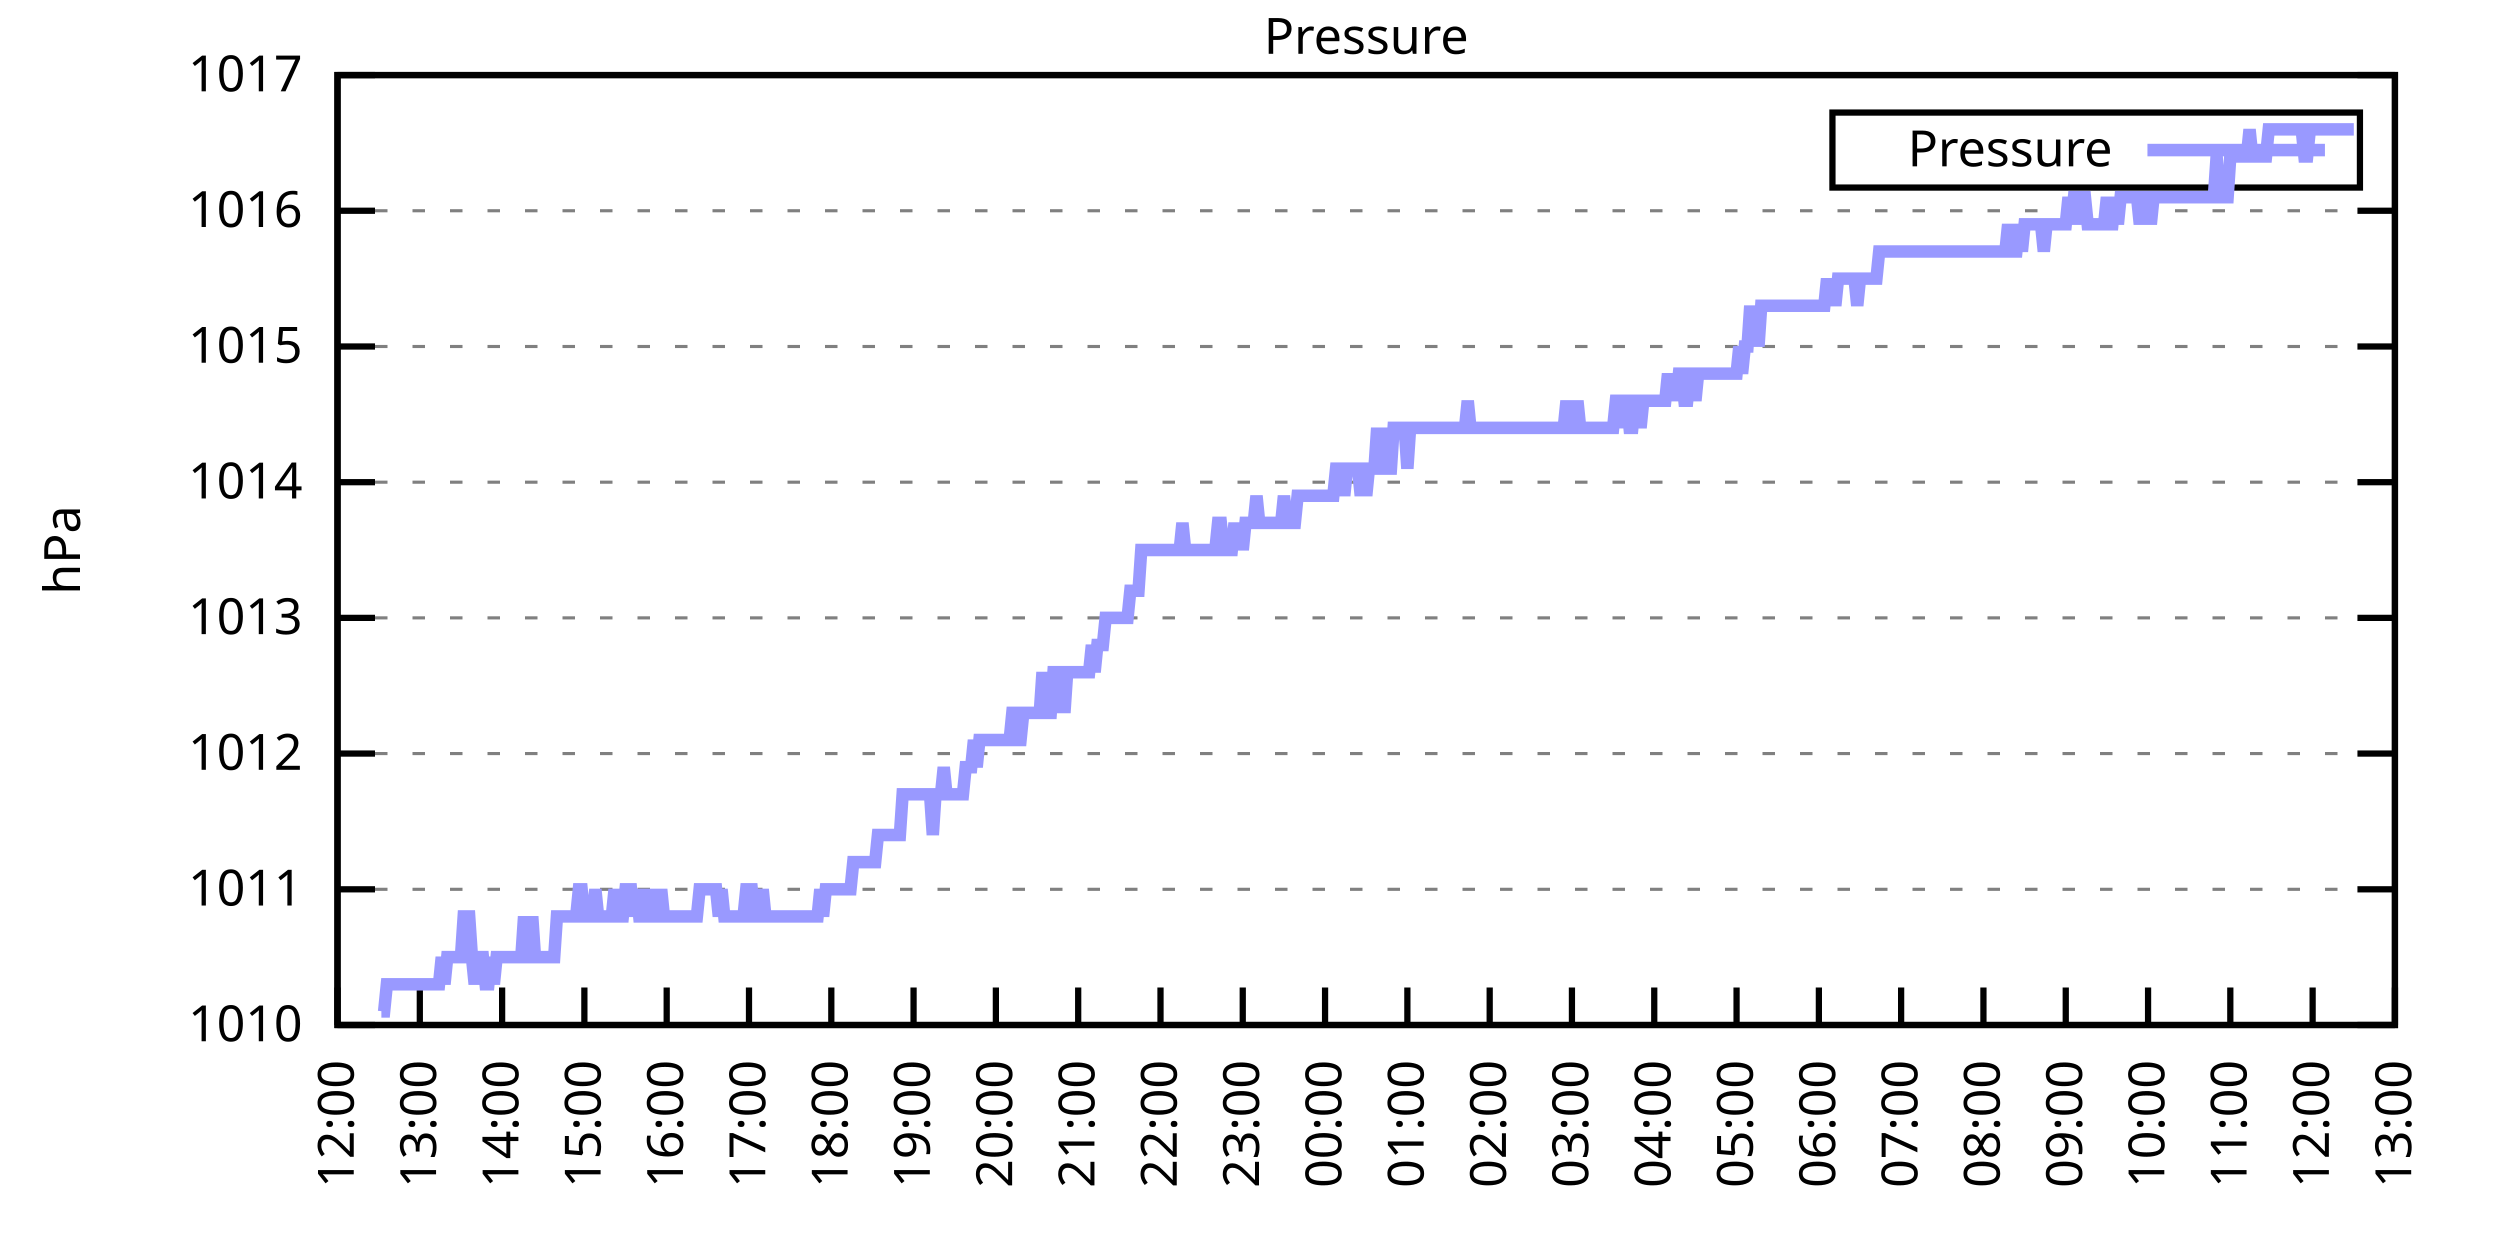
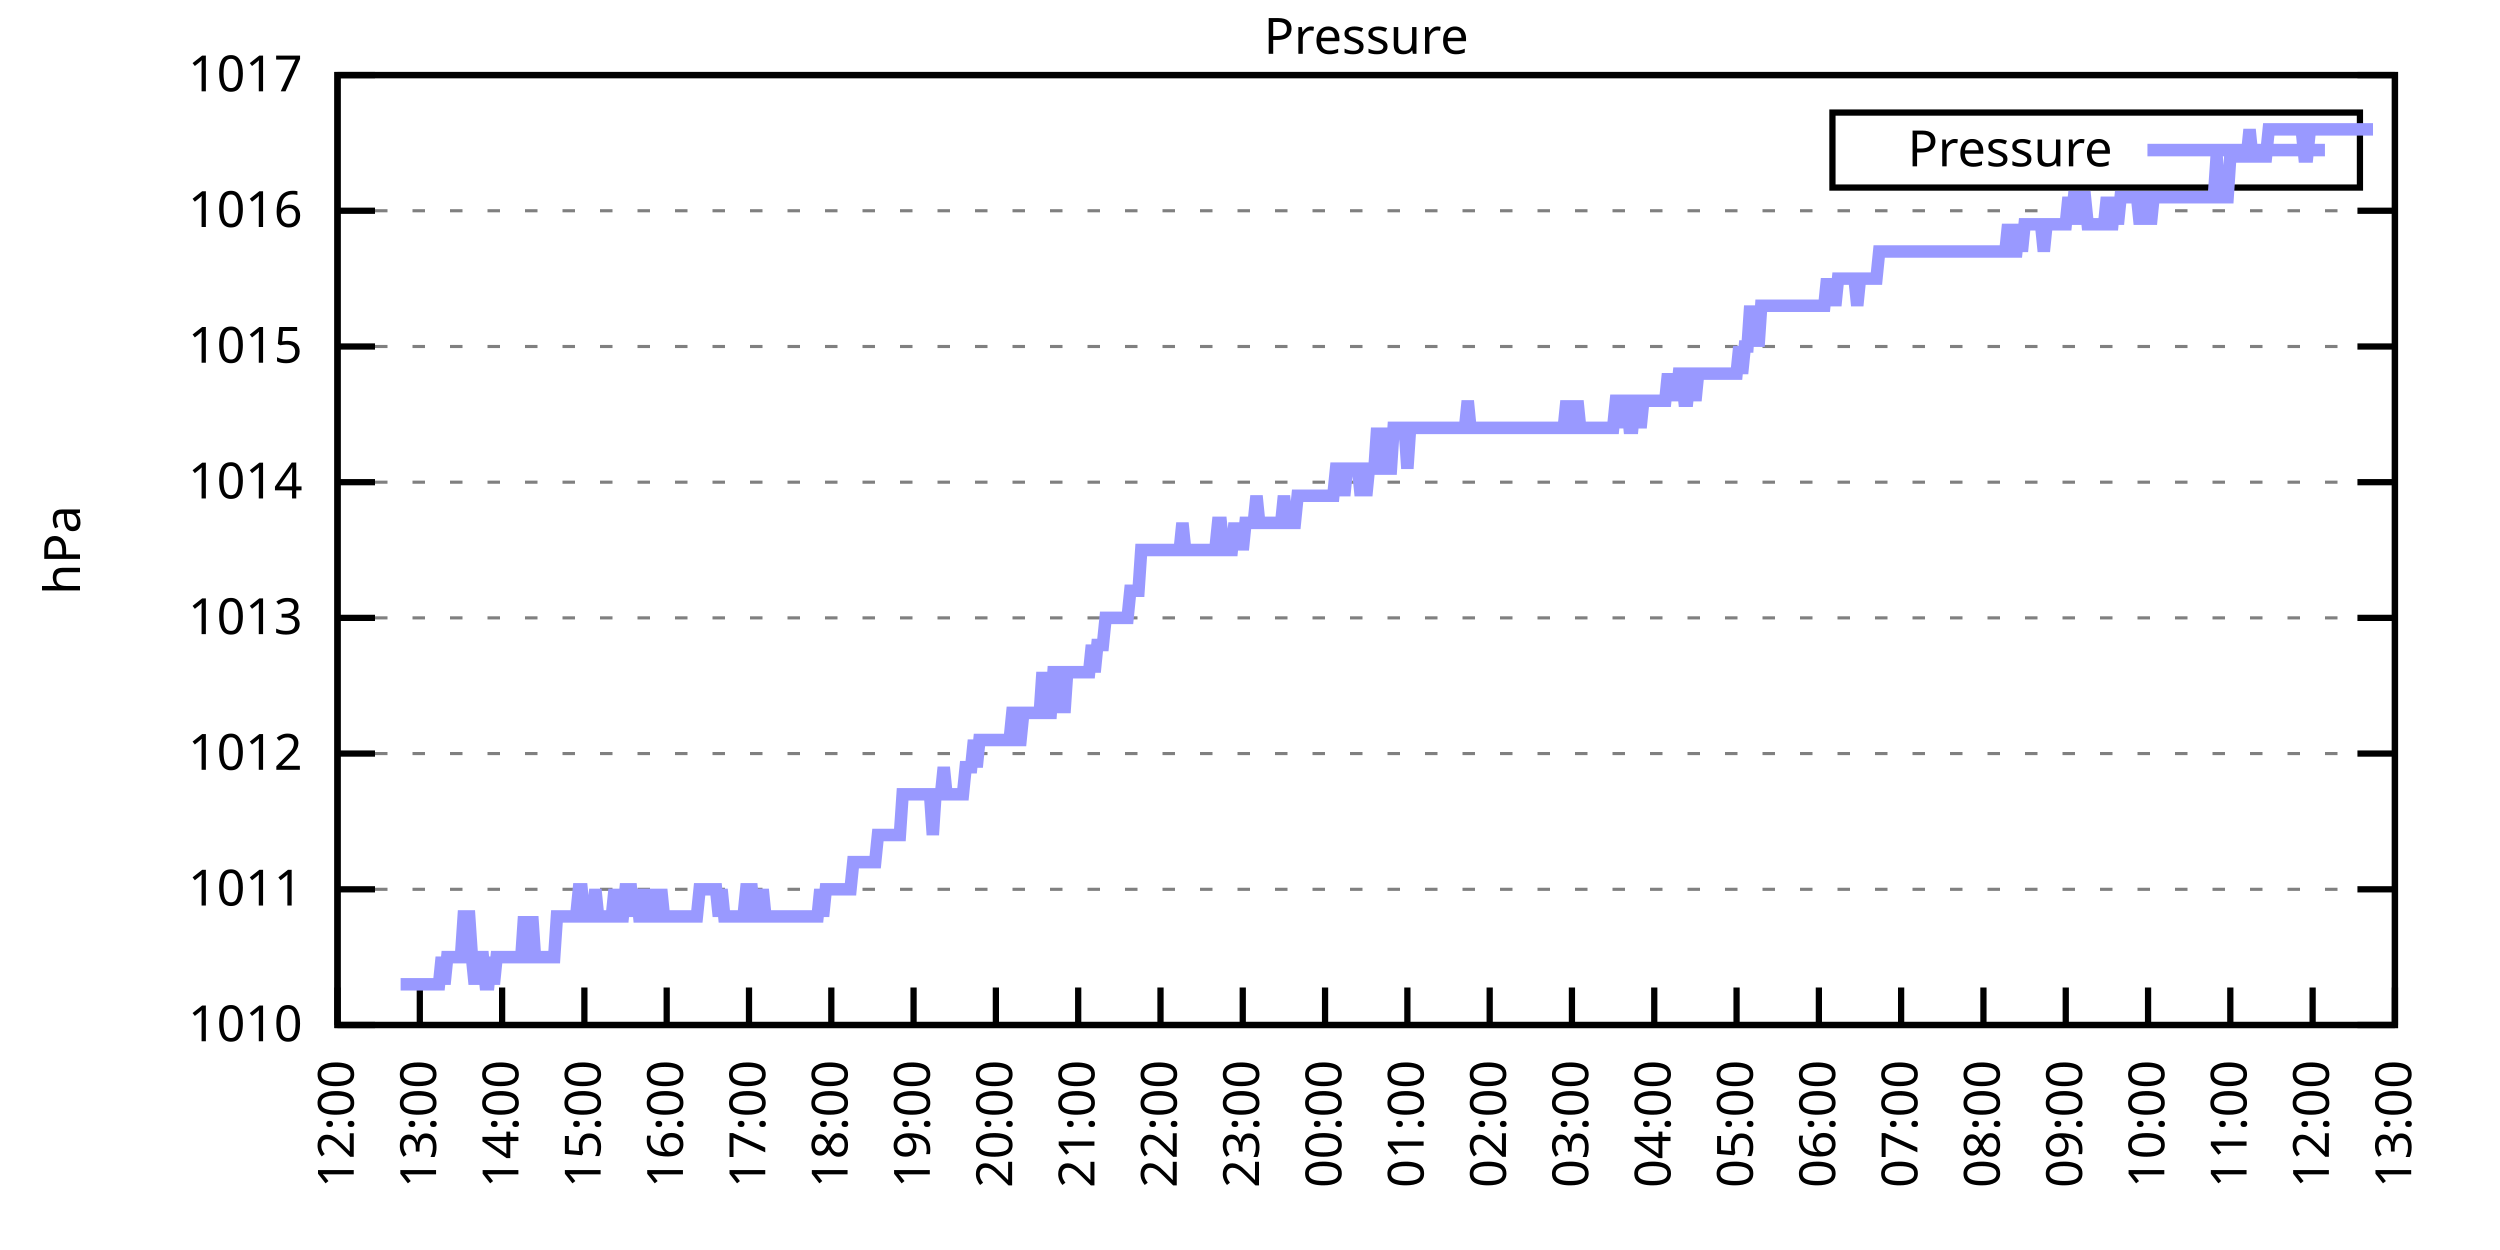
<svg xmlns="http://www.w3.org/2000/svg" xmlns:xlink="http://www.w3.org/1999/xlink" width="400" height="200" viewBox="0 0 400 200">
  <g id="gnuplot_canvas">
    <rect x="0" y="0" width="400" height="200" fill="none" />
    <defs>
      <circle id="gpDot" r="0.5" stroke-width="0.5" stroke="currentColor" />
      <path id="gpPt0" stroke-width="0.333" stroke="currentColor" d="M-1,0 h2 M0,-1 v2" />
      <path id="gpPt1" stroke-width="0.333" stroke="currentColor" d="M-1,-1 L1,1 M1,-1 L-1,1" />
      <path id="gpPt2" stroke-width="0.333" stroke="currentColor" d="M-1,0 L1,0 M0,-1 L0,1 M-1,-1 L1,1 M-1,1 L1,-1" />
      <rect id="gpPt3" stroke-width="0.333" stroke="currentColor" x="-1" y="-1" width="2" height="2" />
      <rect id="gpPt4" stroke-width="0.333" stroke="currentColor" fill="currentColor" x="-1" y="-1" width="2" height="2" />
      <circle id="gpPt5" stroke-width="0.333" stroke="currentColor" cx="0" cy="0" r="1" />
      <use xlink:href="#gpPt5" id="gpPt6" fill="currentColor" stroke="none" />
      <path id="gpPt7" stroke-width="0.333" stroke="currentColor" d="M0,-1.33 L-1.33,0.67 L1.33,0.67 z" />
      <use xlink:href="#gpPt7" id="gpPt8" fill="currentColor" stroke="none" />
      <use xlink:href="#gpPt7" id="gpPt9" stroke="currentColor" transform="rotate(180)" />
      <use xlink:href="#gpPt9" id="gpPt10" fill="currentColor" stroke="none" />
      <use xlink:href="#gpPt3" id="gpPt11" stroke="currentColor" transform="rotate(45)" />
      <use xlink:href="#gpPt11" id="gpPt12" fill="currentColor" stroke="none" />
      <path id="gpPt13" stroke-width="0.333" stroke="currentColor" d="M0,1.330 L1.265,0.411 L0.782,-1.067 L-0.782,-1.076 L-1.265,0.411 z" />
      <use xlink:href="#gpPt13" id="gpPt14" fill="currentColor" stroke="none" />
      <filter id="textbox" filterUnits="objectBoundingBox" x="0" y="0" height="1" width="1">
        <feFlood flood-color="white" flood-opacity="1" result="bgnd" />
        <feComposite in="SourceGraphic" in2="bgnd" operator="atop" />
      </filter>
      <filter id="greybox" filterUnits="objectBoundingBox" x="0" y="0" height="1" width="1">
        <feFlood flood-color="lightgrey" flood-opacity="1" result="grey" />
        <feComposite in="SourceGraphic" in2="grey" operator="atop" />
      </filter>
    </defs>
    <g fill="none" color="white" stroke="currentColor" stroke-width="1.00" stroke-linecap="butt" stroke-linejoin="miter">
</g>
    <g fill="none" color="black" stroke="currentColor" stroke-width="1.00" stroke-linecap="butt" stroke-linejoin="miter">
      <g stroke="none" shape-rendering="crispEdges">
        <polygon fill="rgb(255, 255, 255)" points="54.00,164.00 383.18,164.00 383.18,12.02 54.00,12.02 " />
      </g>
    </g>
    <g fill="none" color="black" stroke="currentColor" stroke-width="1.00" stroke-linecap="butt" stroke-linejoin="miter">
</g>
    <g fill="none" color="black" stroke="black" stroke-width="0.50" stroke-linecap="butt" stroke-linejoin="miter">
</g>
    <g fill="none" color="gray" stroke="currentColor" stroke-width="0.50" stroke-linecap="butt" stroke-linejoin="miter">
      <path stroke="gray" stroke-dasharray="2,4" class="gridline" d="M54.00,164.00 L383.19,164.00  " />
    </g>
    <g fill="none" color="gray" stroke="gray" stroke-width="1.00" stroke-linecap="butt" stroke-linejoin="miter">
</g>
    <g fill="none" color="black" stroke="currentColor" stroke-width="1.00" stroke-linecap="butt" stroke-linejoin="miter">
      <path stroke="black" d="M54.00,164.00 L60.00,164.00 M383.19,164.00 L377.19,164.00  " />
      <g transform="translate(48.40,166.60)" stroke="none" fill="black" font-family="Sans" font-size="8.00" text-anchor="end">
        <text>
          <tspan font-family="Sans"> 1010</tspan>
        </text>
      </g>
    </g>
    <g fill="none" color="black" stroke="currentColor" stroke-width="1.00" stroke-linecap="butt" stroke-linejoin="miter">
</g>
    <g fill="none" color="black" stroke="black" stroke-width="0.50" stroke-linecap="butt" stroke-linejoin="miter">
</g>
    <g fill="none" color="gray" stroke="currentColor" stroke-width="0.50" stroke-linecap="butt" stroke-linejoin="miter">
      <path stroke="gray" stroke-dasharray="2,4" class="gridline" d="M54.00,142.29 L383.19,142.29  " />
    </g>
    <g fill="none" color="gray" stroke="gray" stroke-width="1.00" stroke-linecap="butt" stroke-linejoin="miter">
</g>
    <g fill="none" color="black" stroke="currentColor" stroke-width="1.00" stroke-linecap="butt" stroke-linejoin="miter">
      <path stroke="black" d="M54.00,142.29 L60.00,142.29 M383.19,142.29 L377.19,142.29  " />
      <g transform="translate(48.40,144.89)" stroke="none" fill="black" font-family="Sans" font-size="8.00" text-anchor="end">
        <text>
          <tspan font-family="Sans"> 1011</tspan>
        </text>
      </g>
    </g>
    <g fill="none" color="black" stroke="currentColor" stroke-width="1.00" stroke-linecap="butt" stroke-linejoin="miter">
</g>
    <g fill="none" color="black" stroke="black" stroke-width="0.50" stroke-linecap="butt" stroke-linejoin="miter">
</g>
    <g fill="none" color="gray" stroke="currentColor" stroke-width="0.50" stroke-linecap="butt" stroke-linejoin="miter">
      <path stroke="gray" stroke-dasharray="2,4" class="gridline" d="M54.00,120.57 L383.19,120.57  " />
    </g>
    <g fill="none" color="gray" stroke="gray" stroke-width="1.00" stroke-linecap="butt" stroke-linejoin="miter">
</g>
    <g fill="none" color="black" stroke="currentColor" stroke-width="1.00" stroke-linecap="butt" stroke-linejoin="miter">
      <path stroke="black" d="M54.00,120.57 L60.00,120.57 M383.19,120.57 L377.19,120.57  " />
      <g transform="translate(48.40,123.17)" stroke="none" fill="black" font-family="Sans" font-size="8.00" text-anchor="end">
        <text>
          <tspan font-family="Sans"> 1012</tspan>
        </text>
      </g>
    </g>
    <g fill="none" color="black" stroke="currentColor" stroke-width="1.00" stroke-linecap="butt" stroke-linejoin="miter">
</g>
    <g fill="none" color="black" stroke="black" stroke-width="0.50" stroke-linecap="butt" stroke-linejoin="miter">
</g>
    <g fill="none" color="gray" stroke="currentColor" stroke-width="0.50" stroke-linecap="butt" stroke-linejoin="miter">
      <path stroke="gray" stroke-dasharray="2,4" class="gridline" d="M54.00,98.86 L383.19,98.86  " />
    </g>
    <g fill="none" color="gray" stroke="gray" stroke-width="1.00" stroke-linecap="butt" stroke-linejoin="miter">
</g>
    <g fill="none" color="black" stroke="currentColor" stroke-width="1.00" stroke-linecap="butt" stroke-linejoin="miter">
      <path stroke="black" d="M54.00,98.86 L60.00,98.86 M383.19,98.86 L377.19,98.86  " />
      <g transform="translate(48.40,101.46)" stroke="none" fill="black" font-family="Sans" font-size="8.00" text-anchor="end">
        <text>
          <tspan font-family="Sans"> 1013</tspan>
        </text>
      </g>
    </g>
    <g fill="none" color="black" stroke="currentColor" stroke-width="1.00" stroke-linecap="butt" stroke-linejoin="miter">
</g>
    <g fill="none" color="black" stroke="black" stroke-width="0.50" stroke-linecap="butt" stroke-linejoin="miter">
</g>
    <g fill="none" color="gray" stroke="currentColor" stroke-width="0.50" stroke-linecap="butt" stroke-linejoin="miter">
      <path stroke="gray" stroke-dasharray="2,4" class="gridline" d="M54.00,77.15 L383.19,77.15  " />
    </g>
    <g fill="none" color="gray" stroke="gray" stroke-width="1.00" stroke-linecap="butt" stroke-linejoin="miter">
</g>
    <g fill="none" color="black" stroke="currentColor" stroke-width="1.00" stroke-linecap="butt" stroke-linejoin="miter">
      <path stroke="black" d="M54.00,77.15 L60.00,77.15 M383.19,77.15 L377.19,77.15  " />
      <g transform="translate(48.40,79.75)" stroke="none" fill="black" font-family="Sans" font-size="8.00" text-anchor="end">
        <text>
          <tspan font-family="Sans"> 1014</tspan>
        </text>
      </g>
    </g>
    <g fill="none" color="black" stroke="currentColor" stroke-width="1.00" stroke-linecap="butt" stroke-linejoin="miter">
</g>
    <g fill="none" color="black" stroke="black" stroke-width="0.50" stroke-linecap="butt" stroke-linejoin="miter">
</g>
    <g fill="none" color="gray" stroke="currentColor" stroke-width="0.50" stroke-linecap="butt" stroke-linejoin="miter">
      <path stroke="gray" stroke-dasharray="2,4" class="gridline" d="M54.00,55.44 L383.19,55.44  " />
    </g>
    <g fill="none" color="gray" stroke="gray" stroke-width="1.00" stroke-linecap="butt" stroke-linejoin="miter">
</g>
    <g fill="none" color="black" stroke="currentColor" stroke-width="1.00" stroke-linecap="butt" stroke-linejoin="miter">
      <path stroke="black" d="M54.00,55.44 L60.00,55.44 M383.19,55.44 L377.19,55.44  " />
      <g transform="translate(48.40,58.04)" stroke="none" fill="black" font-family="Sans" font-size="8.00" text-anchor="end">
        <text>
          <tspan font-family="Sans"> 1015</tspan>
        </text>
      </g>
    </g>
    <g fill="none" color="black" stroke="currentColor" stroke-width="1.00" stroke-linecap="butt" stroke-linejoin="miter">
</g>
    <g fill="none" color="black" stroke="black" stroke-width="0.50" stroke-linecap="butt" stroke-linejoin="miter">
</g>
    <g fill="none" color="gray" stroke="currentColor" stroke-width="0.50" stroke-linecap="butt" stroke-linejoin="miter">
      <path stroke="gray" stroke-dasharray="2,4" class="gridline" d="M54.00,33.72 L383.19,33.72  " />
    </g>
    <g fill="none" color="gray" stroke="gray" stroke-width="1.00" stroke-linecap="butt" stroke-linejoin="miter">
</g>
    <g fill="none" color="black" stroke="currentColor" stroke-width="1.00" stroke-linecap="butt" stroke-linejoin="miter">
      <path stroke="black" d="M54.00,33.72 L60.00,33.72 M383.19,33.72 L377.19,33.72  " />
      <g transform="translate(48.40,36.32)" stroke="none" fill="black" font-family="Sans" font-size="8.00" text-anchor="end">
        <text>
          <tspan font-family="Sans"> 1016</tspan>
        </text>
      </g>
    </g>
    <g fill="none" color="black" stroke="currentColor" stroke-width="1.00" stroke-linecap="butt" stroke-linejoin="miter">
</g>
    <g fill="none" color="black" stroke="black" stroke-width="0.50" stroke-linecap="butt" stroke-linejoin="miter">
</g>
    <g fill="none" color="gray" stroke="currentColor" stroke-width="0.50" stroke-linecap="butt" stroke-linejoin="miter">
      <path stroke="gray" stroke-dasharray="2,4" class="gridline" d="M54.00,12.01 L383.19,12.01  " />
    </g>
    <g fill="none" color="gray" stroke="gray" stroke-width="1.00" stroke-linecap="butt" stroke-linejoin="miter">
</g>
    <g fill="none" color="black" stroke="currentColor" stroke-width="1.00" stroke-linecap="butt" stroke-linejoin="miter">
      <path stroke="black" d="M54.00,12.01 L60.00,12.01 M383.19,12.01 L377.19,12.01  " />
      <g transform="translate(48.40,14.61)" stroke="none" fill="black" font-family="Sans" font-size="8.00" text-anchor="end">
        <text>
          <tspan font-family="Sans"> 1017</tspan>
        </text>
      </g>
    </g>
    <g fill="none" color="black" stroke="currentColor" stroke-width="1.00" stroke-linecap="butt" stroke-linejoin="miter">
      <path stroke="black" d="M54.00,164.00 L54.00,158.00  " />
      <g transform="translate(56.60,169.60) rotate(270.00)" stroke="none" fill="black" font-family="Sans" font-size="8.00" text-anchor="end">
        <text>
          <tspan font-family="Sans">12:00</tspan>
        </text>
      </g>
    </g>
    <g fill="none" color="black" stroke="currentColor" stroke-width="1.00" stroke-linecap="butt" stroke-linejoin="miter">
      <path stroke="black" d="M67.17,164.00 L67.17,158.00  " />
      <g transform="translate(69.77,169.60) rotate(270.00)" stroke="none" fill="black" font-family="Sans" font-size="8.00" text-anchor="end">
        <text>
          <tspan font-family="Sans">13:00</tspan>
        </text>
      </g>
    </g>
    <g fill="none" color="black" stroke="currentColor" stroke-width="1.00" stroke-linecap="butt" stroke-linejoin="miter">
      <path stroke="black" d="M80.34,164.00 L80.34,158.00  " />
      <g transform="translate(82.94,169.60) rotate(270.00)" stroke="none" fill="black" font-family="Sans" font-size="8.00" text-anchor="end">
        <text>
          <tspan font-family="Sans">14:00</tspan>
        </text>
      </g>
    </g>
    <g fill="none" color="black" stroke="currentColor" stroke-width="1.00" stroke-linecap="butt" stroke-linejoin="miter">
      <path stroke="black" d="M93.50,164.00 L93.50,158.00  " />
      <g transform="translate(96.10,169.60) rotate(270.00)" stroke="none" fill="black" font-family="Sans" font-size="8.00" text-anchor="end">
        <text>
          <tspan font-family="Sans">15:00</tspan>
        </text>
      </g>
    </g>
    <g fill="none" color="black" stroke="currentColor" stroke-width="1.00" stroke-linecap="butt" stroke-linejoin="miter">
      <path stroke="black" d="M106.67,164.00 L106.67,158.00  " />
      <g transform="translate(109.27,169.60) rotate(270.00)" stroke="none" fill="black" font-family="Sans" font-size="8.00" text-anchor="end">
        <text>
          <tspan font-family="Sans">16:00</tspan>
        </text>
      </g>
    </g>
    <g fill="none" color="black" stroke="currentColor" stroke-width="1.00" stroke-linecap="butt" stroke-linejoin="miter">
      <path stroke="black" d="M119.84,164.00 L119.84,158.00  " />
      <g transform="translate(122.44,169.60) rotate(270.00)" stroke="none" fill="black" font-family="Sans" font-size="8.00" text-anchor="end">
        <text>
          <tspan font-family="Sans">17:00</tspan>
        </text>
      </g>
    </g>
    <g fill="none" color="black" stroke="currentColor" stroke-width="1.00" stroke-linecap="butt" stroke-linejoin="miter">
      <path stroke="black" d="M133.01,164.00 L133.01,158.00  " />
      <g transform="translate(135.61,169.60) rotate(270.00)" stroke="none" fill="black" font-family="Sans" font-size="8.00" text-anchor="end">
        <text>
          <tspan font-family="Sans">18:00</tspan>
        </text>
      </g>
    </g>
    <g fill="none" color="black" stroke="currentColor" stroke-width="1.00" stroke-linecap="butt" stroke-linejoin="miter">
      <path stroke="black" d="M146.17,164.00 L146.17,158.00  " />
      <g transform="translate(148.77,169.60) rotate(270.00)" stroke="none" fill="black" font-family="Sans" font-size="8.00" text-anchor="end">
        <text>
          <tspan font-family="Sans">19:00</tspan>
        </text>
      </g>
    </g>
    <g fill="none" color="black" stroke="currentColor" stroke-width="1.00" stroke-linecap="butt" stroke-linejoin="miter">
      <path stroke="black" d="M159.34,164.00 L159.34,158.00  " />
      <g transform="translate(161.94,169.60) rotate(270.00)" stroke="none" fill="black" font-family="Sans" font-size="8.00" text-anchor="end">
        <text>
          <tspan font-family="Sans">20:00</tspan>
        </text>
      </g>
    </g>
    <g fill="none" color="black" stroke="currentColor" stroke-width="1.00" stroke-linecap="butt" stroke-linejoin="miter">
      <path stroke="black" d="M172.51,164.00 L172.51,158.00  " />
      <g transform="translate(175.11,169.60) rotate(270.00)" stroke="none" fill="black" font-family="Sans" font-size="8.00" text-anchor="end">
        <text>
          <tspan font-family="Sans">21:00</tspan>
        </text>
      </g>
    </g>
    <g fill="none" color="black" stroke="currentColor" stroke-width="1.00" stroke-linecap="butt" stroke-linejoin="miter">
      <path stroke="black" d="M185.68,164.00 L185.68,158.00  " />
      <g transform="translate(188.28,169.60) rotate(270.00)" stroke="none" fill="black" font-family="Sans" font-size="8.00" text-anchor="end">
        <text>
          <tspan font-family="Sans">22:00</tspan>
        </text>
      </g>
    </g>
    <g fill="none" color="black" stroke="currentColor" stroke-width="1.00" stroke-linecap="butt" stroke-linejoin="miter">
      <path stroke="black" d="M198.84,164.00 L198.84,158.00  " />
      <g transform="translate(201.44,169.60) rotate(270.00)" stroke="none" fill="black" font-family="Sans" font-size="8.00" text-anchor="end">
        <text>
          <tspan font-family="Sans">23:00</tspan>
        </text>
      </g>
    </g>
    <g fill="none" color="black" stroke="currentColor" stroke-width="1.00" stroke-linecap="butt" stroke-linejoin="miter">
      <path stroke="black" d="M212.01,164.00 L212.01,158.00  " />
      <g transform="translate(214.61,169.60) rotate(270.00)" stroke="none" fill="black" font-family="Sans" font-size="8.00" text-anchor="end">
        <text>
          <tspan font-family="Sans">00:00</tspan>
        </text>
      </g>
    </g>
    <g fill="none" color="black" stroke="currentColor" stroke-width="1.00" stroke-linecap="butt" stroke-linejoin="miter">
      <path stroke="black" d="M225.18,164.00 L225.18,158.00  " />
      <g transform="translate(227.78,169.60) rotate(270.00)" stroke="none" fill="black" font-family="Sans" font-size="8.00" text-anchor="end">
        <text>
          <tspan font-family="Sans">01:00</tspan>
        </text>
      </g>
    </g>
    <g fill="none" color="black" stroke="currentColor" stroke-width="1.00" stroke-linecap="butt" stroke-linejoin="miter">
      <path stroke="black" d="M238.35,164.00 L238.35,158.00  " />
      <g transform="translate(240.95,169.60) rotate(270.00)" stroke="none" fill="black" font-family="Sans" font-size="8.00" text-anchor="end">
        <text>
          <tspan font-family="Sans">02:00</tspan>
        </text>
      </g>
    </g>
    <g fill="none" color="black" stroke="currentColor" stroke-width="1.00" stroke-linecap="butt" stroke-linejoin="miter">
      <path stroke="black" d="M251.51,164.00 L251.51,158.00  " />
      <g transform="translate(254.11,169.60) rotate(270.00)" stroke="none" fill="black" font-family="Sans" font-size="8.00" text-anchor="end">
        <text>
          <tspan font-family="Sans">03:00</tspan>
        </text>
      </g>
    </g>
    <g fill="none" color="black" stroke="currentColor" stroke-width="1.00" stroke-linecap="butt" stroke-linejoin="miter">
      <path stroke="black" d="M264.68,164.00 L264.68,158.00  " />
      <g transform="translate(267.28,169.60) rotate(270.00)" stroke="none" fill="black" font-family="Sans" font-size="8.00" text-anchor="end">
        <text>
          <tspan font-family="Sans">04:00</tspan>
        </text>
      </g>
    </g>
    <g fill="none" color="black" stroke="currentColor" stroke-width="1.00" stroke-linecap="butt" stroke-linejoin="miter">
      <path stroke="black" d="M277.85,164.00 L277.85,158.00  " />
      <g transform="translate(280.45,169.60) rotate(270.00)" stroke="none" fill="black" font-family="Sans" font-size="8.00" text-anchor="end">
        <text>
          <tspan font-family="Sans">05:00</tspan>
        </text>
      </g>
    </g>
    <g fill="none" color="black" stroke="currentColor" stroke-width="1.00" stroke-linecap="butt" stroke-linejoin="miter">
      <path stroke="black" d="M291.02,164.00 L291.02,158.00  " />
      <g transform="translate(293.62,169.60) rotate(270.00)" stroke="none" fill="black" font-family="Sans" font-size="8.00" text-anchor="end">
        <text>
          <tspan font-family="Sans">06:00</tspan>
        </text>
      </g>
    </g>
    <g fill="none" color="black" stroke="currentColor" stroke-width="1.00" stroke-linecap="butt" stroke-linejoin="miter">
      <path stroke="black" d="M304.18,164.00 L304.18,158.00  " />
      <g transform="translate(306.78,169.60) rotate(270.00)" stroke="none" fill="black" font-family="Sans" font-size="8.00" text-anchor="end">
        <text>
          <tspan font-family="Sans">07:00</tspan>
        </text>
      </g>
    </g>
    <g fill="none" color="black" stroke="currentColor" stroke-width="1.00" stroke-linecap="butt" stroke-linejoin="miter">
      <path stroke="black" d="M317.35,164.00 L317.35,158.00  " />
      <g transform="translate(319.95,169.60) rotate(270.00)" stroke="none" fill="black" font-family="Sans" font-size="8.00" text-anchor="end">
        <text>
          <tspan font-family="Sans">08:00</tspan>
        </text>
      </g>
    </g>
    <g fill="none" color="black" stroke="currentColor" stroke-width="1.00" stroke-linecap="butt" stroke-linejoin="miter">
      <path stroke="black" d="M330.52,164.00 L330.52,158.00  " />
      <g transform="translate(333.12,169.60) rotate(270.00)" stroke="none" fill="black" font-family="Sans" font-size="8.00" text-anchor="end">
        <text>
          <tspan font-family="Sans">09:00</tspan>
        </text>
      </g>
    </g>
    <g fill="none" color="black" stroke="currentColor" stroke-width="1.00" stroke-linecap="butt" stroke-linejoin="miter">
      <path stroke="black" d="M343.69,164.00 L343.69,158.00  " />
      <g transform="translate(346.29,169.60) rotate(270.00)" stroke="none" fill="black" font-family="Sans" font-size="8.00" text-anchor="end">
        <text>
          <tspan font-family="Sans">10:00</tspan>
        </text>
      </g>
    </g>
    <g fill="none" color="black" stroke="currentColor" stroke-width="1.00" stroke-linecap="butt" stroke-linejoin="miter">
      <path stroke="black" d="M356.85,164.00 L356.85,158.00  " />
      <g transform="translate(359.45,169.60) rotate(270.00)" stroke="none" fill="black" font-family="Sans" font-size="8.00" text-anchor="end">
        <text>
          <tspan font-family="Sans">11:00</tspan>
        </text>
      </g>
    </g>
    <g fill="none" color="black" stroke="currentColor" stroke-width="1.00" stroke-linecap="butt" stroke-linejoin="miter">
      <path stroke="black" d="M370.02,164.00 L370.02,158.00  " />
      <g transform="translate(372.62,169.60) rotate(270.00)" stroke="none" fill="black" font-family="Sans" font-size="8.00" text-anchor="end">
        <text>
          <tspan font-family="Sans">12:00</tspan>
        </text>
      </g>
    </g>
    <g fill="none" color="black" stroke="currentColor" stroke-width="1.00" stroke-linecap="butt" stroke-linejoin="miter">
      <path stroke="black" d="M383.19,164.00 L383.19,158.00  " />
      <g transform="translate(385.79,169.60) rotate(270.00)" stroke="none" fill="black" font-family="Sans" font-size="8.00" text-anchor="end">
        <text>
          <tspan font-family="Sans">13:00</tspan>
        </text>
      </g>
    </g>
    <g fill="none" color="black" stroke="currentColor" stroke-width="1.00" stroke-linecap="butt" stroke-linejoin="miter">
</g>
    <g fill="none" color="black" stroke="currentColor" stroke-width="1.00" stroke-linecap="butt" stroke-linejoin="miter">
      <path stroke="black" d="M54.00,12.01 L54.00,164.00 L383.19,164.00 L383.19,12.01 L54.00,12.01 Z  " />
    </g>
    <g fill="none" color="black" stroke="currentColor" stroke-width="1.00" stroke-linecap="butt" stroke-linejoin="miter">
</g>
    <g fill="none" color="black" stroke="currentColor" stroke-width="1.00" stroke-linecap="butt" stroke-linejoin="miter">
      <path stroke="black" d="M293.19,30.01 L293.19,18.01 L377.59,18.01 L377.59,30.01 L293.19,30.01 Z  " />
    </g>
    <g id="Pressure_plot_1">
      <g fill="none" color="white" stroke="black" stroke-width="2.00" stroke-linecap="butt" stroke-linejoin="miter">
</g>
      <g fill="none" color="black" stroke="currentColor" stroke-width="2.00" stroke-linecap="butt" stroke-linejoin="miter">
        <g transform="translate(337.99,26.61)" stroke="none" fill="black" font-family="Sans" font-size="8.00" text-anchor="end">
          <text>
            <tspan font-family="Sans">Pressure</tspan>
          </text>
        </g>
      </g>
      <g fill="none" color="black" stroke="currentColor" stroke-width="2.00" stroke-linecap="butt" stroke-linejoin="miter">
-         <path stroke="rgb(153, 153, 255)" d="M343.59,24.01 L371.99,24.01 M61.02,161.83 L61.46,161.83 L61.90,157.49 L62.34,157.49 L62.78,157.49 L63.22,157.49   L63.66,157.49 L64.10,157.49 L64.53,157.49 L64.97,157.49 L65.41,157.49 L65.85,157.49 L66.29,157.49 L66.73,157.49   L67.17,157.49 L67.61,157.49 L68.05,157.49 L68.48,157.49 L68.92,157.49 L69.36,157.49 L69.80,157.49 L70.24,157.49   L70.68,153.14 L71.12,157.49 L71.56,153.14 L72.00,153.14 L72.43,153.14 L72.87,153.14 L73.31,153.14 L73.75,153.14   L74.19,146.63 L74.63,146.63 L75.07,146.63 L75.51,153.14 L75.95,157.49 L76.38,153.14 L76.82,153.14 L77.26,153.14   L77.70,157.49 L78.14,157.49 L78.58,153.14 L79.02,157.49 L79.46,153.14 L79.90,153.14 L80.34,153.14 L80.77,153.14   L81.21,153.14 L81.65,153.14 L82.09,153.14 L82.53,153.14 L82.97,153.14 L83.41,153.14 L83.85,146.63 L84.29,153.14   L84.72,153.14 L85.16,146.63 L85.60,153.14 L86.04,153.14 L86.48,153.14 L86.92,153.14 L87.36,153.14 L87.80,153.14   L88.24,153.14 L88.67,153.14 L89.11,146.63 L89.55,146.63 L89.99,146.63 L90.43,146.63 L90.87,146.63 L91.31,146.63   L91.75,146.63 L92.19,146.63 L92.62,142.29 L93.06,142.29 L93.50,146.63 L93.94,146.63 L94.38,146.63 L94.82,146.63   L95.26,142.29 L95.70,146.63 L96.14,146.63 L96.58,146.63 L97.01,146.63 L97.45,146.63 L97.89,146.63 L98.33,142.29   L98.77,146.63 L99.21,146.63 L99.65,146.63 L100.09,142.29 L100.53,142.29 L100.96,142.29 L101.40,146.63 L101.84,142.29   L102.28,146.63 L102.72,146.63 L103.16,146.63 L103.60,142.29 L104.04,146.63 L104.48,146.63 L104.91,142.29 L105.35,146.63   L105.79,142.29 L106.23,146.63 L106.67,146.63 L107.11,146.63 L107.55,146.63 L107.99,146.63 L108.43,146.63 L108.87,146.63   L109.30,146.63 L109.74,146.63 L110.18,146.63 L110.62,146.63 L111.06,146.63 L111.50,146.63 L111.94,142.29 L112.38,142.29   L112.82,142.29 L113.25,142.29 L113.69,142.29 L114.13,142.29 L114.57,142.29 L115.01,146.63 L115.45,142.29 L115.89,146.63   L116.33,146.63 L116.77,146.63 L117.20,146.63 L117.64,146.63 L118.08,146.63 L118.52,146.63 L118.96,146.63 L119.40,142.29   L119.84,142.29 L120.28,142.29 L120.72,146.63 L121.15,146.63 L121.59,146.63 L122.03,142.29 L122.47,146.63 L122.91,146.63   L123.35,146.63 L123.79,146.63 L124.23,146.63 L124.67,146.63 L125.11,146.63 L125.54,146.63 L125.98,146.63 L126.42,146.63   L126.86,146.63 L127.30,146.63 L127.74,146.63 L128.18,146.63 L128.62,146.63 L129.06,146.63 L129.49,146.63 L129.93,146.63   L130.37,146.63 L130.81,146.63 L131.25,142.29 L131.69,146.63 L132.13,142.29 L132.57,142.29 L133.01,142.29 L133.44,142.29   L133.88,142.29 L134.32,142.29 L134.76,142.29 L135.20,142.29 L135.64,142.29 L136.08,142.29 L136.52,137.94 L136.96,137.94   L137.39,137.94 L137.83,137.94 L138.27,137.94 L138.71,137.94 L139.15,137.94 L139.59,137.94 L140.03,137.94 L140.47,133.60   L140.91,133.60 L141.35,133.60 L141.78,133.60 L142.22,133.60 L142.66,133.60 L143.10,133.60 L143.54,133.60 L143.98,133.60   L144.42,127.09 L144.86,127.09 L145.30,127.09 L145.73,127.09 L146.17,127.09 L146.61,127.09 L147.05,127.09 L147.49,127.09   L147.93,127.09 L148.37,127.09 L148.81,127.09 L149.25,133.60 L149.68,127.09 L150.12,127.09 L150.56,127.09 L151.00,122.75   L151.44,127.09 L151.88,127.09 L152.32,127.09 L152.76,127.09 L153.20,127.09 L153.63,127.09 L154.07,127.09 L154.51,122.75   L154.95,122.75 L155.39,122.75 L155.83,118.40 L156.27,122.75 L156.71,118.40 L157.15,118.40 L157.59,118.40 L158.02,118.40   L158.46,118.40 L158.90,118.40 L159.34,118.40 L159.78,118.40 L160.22,118.40 L160.66,118.40 L161.10,118.40 L161.54,118.40   L161.97,114.06 L162.41,114.06 L162.85,118.40 L163.29,118.40 L163.73,114.06 L164.17,114.06 L164.61,114.06 L165.05,114.06   L165.49,114.06 L165.92,114.06 L166.36,114.06 L166.80,107.55 L167.24,114.06 L167.68,114.06 L168.12,114.06 L168.56,107.55   L169.00,107.55 L169.44,114.06 L169.87,107.55 L170.31,114.06 L170.75,107.55 L171.19,107.55 L171.63,107.55 L172.07,107.55   L172.51,107.55 L172.95,107.55 L173.39,107.55 L173.83,107.55 L174.26,107.55 L174.70,103.20 L175.14,107.55 L175.58,103.20   L176.02,103.20 L176.46,103.20 L176.90,98.86 L177.34,98.86 L177.78,98.86 L178.21,98.86 L178.65,98.86 L179.09,98.86   L179.53,98.86 L179.97,98.86 L180.41,98.86 L180.85,94.52 L181.29,94.52 L181.73,94.52 L182.16,94.52 L182.60,88.00   L183.04,88.00 L183.48,88.00 L183.92,88.00 L184.36,88.00 L184.80,88.00 L185.24,88.00 L185.68,88.00 L186.11,88.00   L186.55,88.00 L186.99,88.00 L187.43,88.00 L187.87,88.00 L188.31,88.00 L188.75,88.00 L189.19,83.66 L189.63,88.00   L190.07,88.00 L190.50,88.00 L190.94,88.00 L191.38,88.00 L191.82,88.00 L192.26,88.00 L192.70,88.00 L193.14,88.00   L193.58,88.00 L194.02,88.00 L194.45,88.00 L194.89,83.66 L195.33,83.66 L195.77,88.00 L196.21,88.00 L196.65,88.00   L197.09,88.00 L197.53,83.66 L197.97,88.00 L198.40,83.66 L198.84,88.00 L199.28,83.66 L199.72,83.66 L200.16,83.66   L200.60,83.66 L201.04,79.32 L201.48,83.66 L201.92,83.66 L202.35,83.66 L202.79,83.66 L203.23,83.66 L203.67,83.66   L204.11,83.66 L204.55,83.66 L204.99,83.66 L205.43,79.32 L205.87,83.66 L206.31,83.66 L206.74,83.66 L207.18,83.66   L207.62,79.32 L208.06,79.32 L208.50,79.32 L208.94,79.32 L209.38,79.32 L209.82,79.32 L210.26,79.32 L210.69,79.32   L211.13,79.32 L211.57,79.32 L212.01,79.32 L212.45,79.32 L212.89,79.32 L213.33,79.32 L213.77,74.98 L214.21,74.98   L214.64,74.98 L215.08,79.32 L215.52,74.98 L215.96,74.98 L216.40,74.98 L216.84,74.98 L217.28,74.98 L217.72,79.32   L218.16,74.98 L218.60,79.32 L219.03,74.98 L219.47,74.98 L219.91,74.98 L220.35,68.46 L220.79,74.98 L221.23,68.46   L221.67,74.98 L222.11,74.98 L222.55,74.98 L222.98,68.46 L223.42,68.46 L223.86,68.46 L224.30,68.46 L224.74,68.46   L225.18,74.98 L225.62,68.46 L226.06,68.46 L226.50,68.46 L226.93,68.46 L227.37,68.46 L227.81,68.46 L228.25,68.46   L228.69,68.46 L229.13,68.46 L229.57,68.46 L230.01,68.46 L230.45,68.46 L230.88,68.46 L231.32,68.46 L231.76,68.46   L232.20,68.46 L232.64,68.46 L233.08,68.46 L233.52,68.46 L233.96,68.46 L234.40,68.46 L234.84,64.12 L235.27,68.46   L235.71,68.46 L236.15,68.46 L236.59,68.46 L237.03,68.46 L237.47,68.46 L237.91,68.46 L238.35,68.46 L238.79,68.46   L239.22,68.46 L239.66,68.46 L240.10,68.46 L240.54,68.46 L240.98,68.46 L241.42,68.46 L241.86,68.46 L242.30,68.46   L242.74,68.46 L243.17,68.46 L243.61,68.46 L244.05,68.46 L244.49,68.46 L244.93,68.46 L245.37,68.46 L245.81,68.46   L246.25,68.46 L246.69,68.46 L247.12,68.46 L247.56,68.46 L248.00,68.46 L248.44,68.46 L248.88,68.46 L249.32,68.46   L249.76,68.46 L250.20,68.46 L250.64,64.12 L251.08,68.46 L251.51,68.46 L251.95,68.46 L252.39,64.12 L252.83,68.46   L253.27,68.46 L253.71,68.46 L254.15,68.46 L254.59,68.46 L255.03,68.46 L255.46,68.46 L255.90,68.46 L256.34,68.46   L256.78,68.46 L257.22,68.46 L257.66,68.46 L258.10,68.46 L258.54,64.12 L258.98,64.12 L259.41,68.46 L259.85,64.12   L260.29,64.12 L260.73,68.46 L261.17,68.46 L261.61,64.12 L262.05,64.12 L262.49,68.46 L262.93,64.12 L263.36,64.12   L263.80,64.12 L264.24,64.12 L264.68,64.12 L265.12,64.12 L265.56,64.12 L266.00,64.12 L266.44,64.12 L266.88,59.78   L267.32,64.12 L267.75,59.78 L268.19,64.12 L268.63,59.78 L269.07,59.78 L269.51,64.12 L269.95,64.12 L270.39,59.78   L270.83,59.78 L271.27,64.12 L271.70,59.78 L272.14,59.78 L272.58,59.78 L273.02,59.78 L273.46,59.78 L273.90,59.78   L274.34,59.78 L274.78,59.78 L275.22,59.78 L275.65,59.78 L276.09,59.78 L276.53,59.78 L276.97,59.78 L277.41,59.78   L277.85,59.78 L278.29,55.44 L278.73,59.78 L279.17,55.44 L279.60,55.44 L280.04,48.92 L280.48,55.44 L280.92,48.92   L281.36,55.44 L281.80,48.92 L282.24,48.92 L282.68,48.92 L283.12,48.92 L283.56,48.92 L283.99,48.92 L284.43,48.92   L284.87,48.92 L285.31,48.92 L285.75,48.92 L286.19,48.92 L286.63,48.92 L287.07,48.92 L287.51,48.92 L287.94,48.92   L288.38,48.92 L288.82,48.92 L289.26,48.92 L289.70,48.92 L290.14,48.92 L290.58,48.92 L291.02,48.92 L291.46,48.92   L291.89,48.92 L292.33,44.58 L292.77,48.92 L293.21,44.58 L293.65,48.92 L294.09,44.58 L294.53,44.58 L294.97,44.58   L295.41,44.58 L295.84,44.58 L296.28,44.58 L296.72,44.58 L297.16,48.92 L297.60,44.58 L298.04,44.58 L298.48,44.58   L298.92,44.58 L299.36,44.58 L299.80,44.58 L300.23,44.58 L300.67,40.24 L301.11,40.24 L301.55,40.24 L301.99,40.24   L302.43,40.24 L302.87,40.24 L303.31,40.24 L303.75,40.24 L304.18,40.24 L304.62,40.24 L305.06,40.24 L305.50,40.24   L305.94,40.24 L306.38,40.24 L306.82,40.24 L307.26,40.24 L307.70,40.24 L308.13,40.24 L308.57,40.24 L309.01,40.24   L309.45,40.24 L309.89,40.24 L310.33,40.24 L310.77,40.24 L311.21,40.24 L311.65,40.24 L312.08,40.24 L312.52,40.24   L312.96,40.24 L313.40,40.24 L313.84,40.24 L314.28,40.24 L314.72,40.24 L315.16,40.24 L315.60,40.24 L316.04,40.24   L316.47,40.24 L316.91,40.24 L317.35,40.24 L317.79,40.24 L318.23,40.24 L318.67,40.24 L319.11,40.24 L319.55,40.24   L319.99,40.24 L320.42,40.24 L320.86,40.24 L321.30,35.89 L321.74,40.24 L322.18,40.24 L322.62,40.24 L323.06,35.89   L323.50,40.24 L323.94,35.89 L324.37,35.89 L324.81,35.89 L325.25,35.89 L325.69,35.89 L326.13,35.89 L326.57,35.89   L327.01,40.24 L327.45,35.89 L327.89,35.89 L328.33,35.89 L328.76,35.89 L329.20,35.89 L329.64,35.89 L330.08,35.89   L330.52,35.89 L330.96,31.55 L331.40,35.89 L331.84,31.55 L332.28,31.55 L332.71,35.89 L333.15,31.55 L333.59,31.55   L334.03,35.89 L334.47,35.89 L334.91,35.89 L335.35,35.89 L335.79,35.89 L336.23,35.89 L336.66,35.89 L337.10,31.55   L337.54,35.89 L337.98,35.89 L338.42,31.55 L338.86,35.89 L339.30,31.55 L339.74,31.55 L340.18,31.55 L340.61,31.55   L341.05,31.55 L341.49,31.55 L341.93,31.55 L342.37,35.89 L342.81,31.55 L343.25,31.55 L343.69,31.55 L344.13,35.89   L344.57,31.55 L345.00,31.55 L345.44,31.55 L345.88,31.55 L346.32,31.55 L346.76,31.55 L347.20,31.55 L347.64,31.55   L348.08,31.55 L348.95,31.55 L349.39,31.55 L349.83,31.55 L350.27,31.55 L350.71,31.55 L351.15,31.55 L351.59,31.55   L352.03,31.55 L352.47,31.55 L352.90,31.55 L353.34,31.55 L353.78,31.55 L354.22,31.55 L354.66,25.04 L355.10,31.55   L355.54,31.55 L355.98,31.55 L356.42,31.55 L356.85,25.04 L357.29,25.04 L357.73,25.04 L358.17,25.04 L358.61,25.04   L359.05,25.04 L359.49,25.04 L359.93,20.70 L360.37,25.04 L360.81,25.04 L361.24,25.04 L361.68,25.04 L362.12,25.04   L362.56,25.04 L363.00,20.70 L363.44,20.70 L363.88,20.70 L364.32,20.70 L364.76,20.70 L365.19,20.70 L365.63,20.70   L366.07,20.70 L366.51,20.70 L366.95,20.70 L367.39,20.70 L367.83,20.70 L368.27,20.70 L368.71,25.04 L369.14,25.04   L369.58,20.70 L370.02,20.70 L370.46,20.70 L370.90,20.70 L371.34,20.70 L371.78,20.70 L372.22,20.70 L372.66,20.70   L373.09,20.70 L373.53,20.70 L373.97,20.70 L374.41,20.70 L374.85,20.70 L375.29,20.70 L375.73,20.70 L376.17,20.70   L376.61,20.70  " />
+         <path stroke="rgb(153, 153, 255)" d="M343.59,24.01 L371.99,24.01 M64.10,157.49 L64.53,157.49 L64.97,157.49 L65.41,157.49 L65.85,157.49 L66.29,157.49   L66.73,157.49 L67.17,157.49 L67.61,157.49 L68.05,157.49 L68.48,157.49 L68.92,157.49 L69.36,157.49 L69.80,157.49   L70.24,157.49 L70.68,153.14 L71.12,157.49 L71.56,153.14 L72.00,153.14 L72.43,153.14 L72.87,153.14 L73.31,153.14   L73.75,153.14 L74.19,146.63 L74.63,146.63 L75.07,146.63 L75.51,153.14 L75.95,157.49 L76.38,153.14 L76.82,153.14   L77.26,153.14 L77.70,157.49 L78.14,157.49 L78.58,153.14 L79.02,157.49 L79.46,153.14 L79.90,153.14 L80.34,153.14   L80.77,153.14 L81.21,153.14 L81.65,153.14 L82.09,153.14 L82.53,153.14 L82.97,153.14 L83.41,153.14 L83.85,146.63   L84.29,153.14 L84.72,153.14 L85.16,146.63 L85.60,153.14 L86.04,153.14 L86.48,153.14 L86.92,153.14 L87.36,153.14   L87.80,153.14 L88.24,153.14 L88.67,153.14 L89.11,146.63 L89.55,146.63 L89.99,146.63 L90.43,146.63 L90.87,146.63   L91.31,146.63 L91.75,146.63 L92.19,146.63 L92.62,142.29 L93.06,142.29 L93.50,146.63 L93.94,146.63 L94.38,146.63   L94.82,146.63 L95.26,142.29 L95.70,146.63 L96.14,146.63 L96.58,146.63 L97.01,146.63 L97.45,146.63 L97.89,146.63   L98.33,142.29 L98.77,146.63 L99.21,146.63 L99.65,146.63 L100.09,142.29 L100.53,142.29 L100.96,142.29 L101.40,146.63   L101.84,142.29 L102.28,146.63 L102.72,146.63 L103.16,146.63 L103.60,142.29 L104.04,146.63 L104.48,146.63 L104.91,142.29   L105.35,146.63 L105.79,142.29 L106.23,146.63 L106.67,146.63 L107.11,146.63 L107.55,146.63 L107.99,146.63 L108.43,146.63   L108.87,146.63 L109.30,146.63 L109.74,146.63 L110.18,146.63 L110.62,146.63 L111.06,146.63 L111.50,146.63 L111.94,142.29   L112.38,142.29 L112.82,142.29 L113.25,142.29 L113.69,142.29 L114.13,142.29 L114.57,142.29 L115.01,146.63 L115.45,142.29   L115.89,146.63 L116.33,146.63 L116.77,146.63 L117.20,146.63 L117.64,146.63 L118.08,146.63 L118.52,146.63 L118.96,146.63   L119.40,142.29 L119.84,142.29 L120.28,142.29 L120.72,146.63 L121.15,146.63 L121.59,146.63 L122.03,142.29 L122.47,146.63   L122.91,146.63 L123.35,146.63 L123.79,146.63 L124.23,146.63 L124.67,146.63 L125.11,146.63 L125.54,146.63 L125.98,146.63   L126.42,146.63 L126.86,146.63 L127.30,146.63 L127.74,146.63 L128.18,146.63 L128.62,146.63 L129.06,146.63 L129.49,146.63   L129.93,146.63 L130.37,146.63 L130.81,146.63 L131.25,142.29 L131.69,146.63 L132.13,142.29 L132.57,142.29 L133.01,142.29   L133.44,142.29 L133.88,142.29 L134.32,142.29 L134.76,142.29 L135.20,142.29 L135.64,142.29 L136.08,142.29 L136.52,137.94   L136.96,137.94 L137.39,137.94 L137.83,137.94 L138.27,137.94 L138.71,137.94 L139.15,137.94 L139.59,137.94 L140.03,137.94   L140.47,133.60 L140.91,133.60 L141.35,133.60 L141.78,133.60 L142.22,133.60 L142.66,133.60 L143.10,133.60 L143.54,133.60   L143.98,133.60 L144.42,127.09 L144.86,127.09 L145.30,127.09 L145.73,127.09 L146.17,127.09 L146.61,127.09 L147.05,127.09   L147.49,127.09 L147.93,127.09 L148.37,127.09 L148.81,127.09 L149.25,133.60 L149.68,127.09 L150.12,127.09 L150.56,127.09   L151.00,122.75 L151.44,127.09 L151.88,127.09 L152.32,127.09 L152.76,127.09 L153.20,127.09 L153.63,127.09 L154.07,127.09   L154.51,122.75 L154.95,122.75 L155.39,122.75 L155.83,118.40 L156.27,122.75 L156.71,118.40 L157.15,118.40 L157.59,118.40   L158.02,118.40 L158.46,118.40 L158.90,118.40 L159.34,118.40 L159.78,118.40 L160.22,118.40 L160.66,118.40 L161.10,118.40   L161.54,118.40 L161.97,114.06 L162.41,114.06 L162.85,118.40 L163.29,118.40 L163.73,114.06 L164.17,114.06 L164.61,114.06   L165.05,114.06 L165.49,114.06 L165.92,114.06 L166.36,114.06 L166.80,107.55 L167.24,114.06 L167.68,114.06 L168.12,114.06   L168.56,107.55 L169.00,107.55 L169.44,114.06 L169.87,107.55 L170.31,114.06 L170.75,107.55 L171.19,107.55 L171.63,107.55   L172.07,107.55 L172.51,107.55 L172.95,107.55 L173.39,107.55 L173.83,107.55 L174.26,107.55 L174.70,103.20 L175.14,107.55   L175.58,103.20 L176.02,103.20 L176.46,103.20 L176.90,98.86 L177.34,98.86 L177.78,98.86 L178.21,98.86 L178.65,98.86   L179.09,98.86 L179.53,98.86 L179.97,98.86 L180.41,98.86 L180.85,94.52 L181.29,94.52 L181.73,94.52 L182.16,94.52   L182.60,88.00 L183.04,88.00 L183.48,88.00 L183.92,88.00 L184.36,88.00 L184.80,88.00 L185.24,88.00 L185.68,88.00   L186.11,88.00 L186.55,88.00 L186.99,88.00 L187.43,88.00 L187.87,88.00 L188.31,88.00 L188.75,88.00 L189.19,83.66   L189.63,88.00 L190.07,88.00 L190.50,88.00 L190.94,88.00 L191.38,88.00 L191.82,88.00 L192.26,88.00 L192.70,88.00   L193.14,88.00 L193.58,88.00 L194.02,88.00 L194.45,88.00 L194.89,83.66 L195.33,83.66 L195.77,88.00 L196.21,88.00   L196.65,88.00 L197.09,88.00 L197.53,83.66 L197.97,88.00 L198.40,83.66 L198.84,88.00 L199.28,83.66 L199.72,83.66   L200.16,83.66 L200.60,83.66 L201.04,79.32 L201.48,83.66 L201.92,83.66 L202.35,83.66 L202.79,83.66 L203.23,83.66   L203.67,83.66 L204.11,83.66 L204.55,83.66 L204.99,83.66 L205.43,79.32 L205.87,83.66 L206.31,83.66 L206.74,83.66   L207.18,83.66 L207.62,79.32 L208.06,79.32 L208.50,79.32 L208.94,79.32 L209.38,79.32 L209.82,79.32 L210.26,79.32   L210.69,79.32 L211.13,79.32 L211.57,79.32 L212.01,79.32 L212.45,79.32 L212.89,79.32 L213.33,79.32 L213.77,74.98   L214.21,74.98 L214.64,74.98 L215.08,79.32 L215.52,74.98 L215.96,74.98 L216.40,74.98 L216.84,74.98 L217.28,74.98   L217.72,79.32 L218.16,74.98 L218.60,79.32 L219.03,74.98 L219.47,74.98 L219.91,74.98 L220.35,68.46 L220.79,74.98   L221.23,68.46 L221.67,74.98 L222.11,74.98 L222.55,74.98 L222.98,68.46 L223.42,68.46 L223.86,68.46 L224.30,68.46   L224.74,68.46 L225.18,74.98 L225.62,68.46 L226.06,68.46 L226.50,68.46 L226.93,68.46 L227.37,68.46 L227.81,68.46   L228.25,68.46 L228.69,68.46 L229.13,68.46 L229.57,68.46 L230.01,68.46 L230.45,68.46 L230.88,68.46 L231.32,68.46   L231.76,68.46 L232.20,68.46 L232.64,68.46 L233.08,68.46 L233.52,68.46 L233.96,68.46 L234.40,68.46 L234.84,64.12   L235.27,68.46 L235.71,68.46 L236.15,68.46 L236.59,68.46 L237.03,68.46 L237.47,68.46 L237.91,68.46 L238.35,68.46   L238.79,68.46 L239.22,68.46 L239.66,68.46 L240.10,68.46 L240.54,68.46 L240.98,68.46 L241.42,68.46 L241.86,68.46   L242.30,68.46 L242.74,68.46 L243.17,68.46 L243.61,68.46 L244.05,68.46 L244.49,68.46 L244.93,68.46 L245.37,68.46   L245.81,68.46 L246.25,68.46 L246.69,68.46 L247.12,68.46 L247.56,68.46 L248.00,68.46 L248.44,68.46 L248.88,68.46   L249.32,68.46 L249.76,68.46 L250.20,68.46 L250.64,64.12 L251.08,68.46 L251.51,68.46 L251.95,68.46 L252.39,64.12   L252.83,68.46 L253.27,68.46 L253.71,68.46 L254.15,68.46 L254.59,68.46 L255.03,68.46 L255.46,68.46 L255.90,68.46   L256.34,68.46 L256.78,68.46 L257.22,68.46 L257.66,68.46 L258.10,68.46 L258.54,64.12 L258.98,64.12 L259.41,68.46   L259.85,64.12 L260.29,64.12 L260.73,68.46 L261.17,68.46 L261.61,64.12 L262.05,64.12 L262.49,68.46 L262.93,64.12   L263.36,64.12 L263.80,64.12 L264.24,64.12 L264.68,64.12 L265.12,64.12 L265.56,64.12 L266.00,64.12 L266.44,64.12   L266.88,59.78 L267.32,64.12 L267.75,59.78 L268.19,64.12 L268.63,59.78 L269.07,59.78 L269.51,64.12 L269.95,64.12   L270.39,59.78 L270.83,59.78 L271.27,64.12 L271.70,59.78 L272.14,59.78 L272.58,59.78 L273.02,59.78 L273.46,59.78   L273.90,59.78 L274.34,59.78 L274.78,59.78 L275.22,59.78 L275.65,59.78 L276.09,59.78 L276.53,59.78 L276.97,59.78   L277.41,59.78 L277.85,59.78 L278.29,55.44 L278.73,59.78 L279.17,55.44 L279.60,55.44 L280.04,48.92 L280.48,55.44   L280.92,48.92 L281.36,55.44 L281.80,48.92 L282.24,48.92 L282.68,48.92 L283.12,48.92 L283.56,48.92 L283.99,48.92   L284.43,48.92 L284.87,48.92 L285.31,48.92 L285.75,48.92 L286.19,48.92 L286.63,48.92 L287.07,48.92 L287.51,48.92   L287.94,48.92 L288.38,48.92 L288.82,48.92 L289.26,48.92 L289.70,48.92 L290.14,48.92 L290.58,48.92 L291.02,48.92   L291.46,48.92 L291.89,48.92 L292.33,44.58 L292.77,48.92 L293.21,44.58 L293.65,48.92 L294.09,44.58 L294.53,44.58   L294.97,44.58 L295.41,44.58 L295.84,44.58 L296.28,44.58 L296.72,44.58 L297.16,48.92 L297.60,44.58 L298.04,44.58   L298.48,44.58 L298.92,44.58 L299.36,44.58 L299.80,44.58 L300.23,44.58 L300.67,40.24 L301.11,40.24 L301.55,40.24   L301.99,40.24 L302.43,40.24 L302.87,40.24 L303.31,40.24 L303.75,40.24 L304.18,40.24 L304.62,40.24 L305.06,40.24   L305.50,40.24 L305.94,40.24 L306.38,40.24 L306.82,40.24 L307.26,40.24 L307.70,40.24 L308.13,40.24 L308.57,40.24   L309.01,40.24 L309.45,40.24 L309.89,40.24 L310.33,40.24 L310.77,40.24 L311.21,40.24 L311.65,40.24 L312.08,40.24   L312.52,40.24 L312.96,40.24 L313.40,40.24 L313.84,40.24 L314.28,40.24 L314.72,40.24 L315.16,40.24 L315.60,40.24   L316.04,40.24 L316.47,40.24 L316.91,40.24 L317.35,40.24 L317.79,40.24 L318.23,40.24 L318.67,40.24 L319.11,40.24   L319.55,40.24 L319.99,40.24 L320.42,40.24 L320.86,40.24 L321.30,35.89 L321.74,40.24 L322.18,40.24 L322.62,40.24   L323.06,35.89 L323.50,40.24 L323.94,35.89 L324.37,35.89 L324.81,35.89 L325.25,35.89 L325.69,35.89 L326.13,35.89   L326.57,35.89 L327.01,40.24 L327.45,35.89 L327.89,35.89 L328.33,35.89 L328.76,35.89 L329.20,35.89 L329.64,35.89   L330.08,35.89 L330.52,35.89 L330.96,31.55 L331.40,35.89 L331.84,31.55 L332.28,31.55 L332.71,35.89 L333.15,31.55   L333.59,31.55 L334.03,35.89 L334.47,35.89 L334.91,35.89 L335.35,35.89 L335.79,35.89 L336.23,35.89 L336.66,35.89   L337.10,31.55 L337.54,35.89 L337.98,35.89 L338.42,31.55 L338.86,35.89 L339.30,31.55 L339.74,31.55 L340.18,31.55   L340.61,31.55 L341.05,31.55 L341.49,31.55 L341.93,31.55 L342.37,35.89 L342.81,31.55 L343.25,31.55 L343.69,31.55   L344.13,35.89 L344.57,31.55 L345.00,31.55 L345.44,31.55 L345.88,31.55 L346.32,31.55 L346.76,31.55 L347.20,31.55   L347.64,31.55 L348.08,31.55 L348.95,31.55 L349.39,31.55 L349.83,31.55 L350.27,31.55 L350.71,31.55 L351.15,31.55   L351.59,31.55 L352.03,31.55 L352.47,31.55 L352.90,31.55 L353.34,31.55 L353.78,31.55 L354.22,31.55 L354.66,25.04   L355.10,31.55 L355.54,31.55 L355.98,31.55 L356.42,31.55 L356.85,25.04 L357.29,25.04 L357.73,25.04 L358.17,25.04   L358.61,25.04 L359.05,25.04 L359.49,25.04 L359.93,20.70 L360.37,25.04 L360.81,25.04 L361.24,25.04 L361.68,25.04   L362.12,25.04 L362.56,25.04 L363.00,20.70 L363.44,20.70 L363.88,20.70 L364.32,20.70 L364.76,20.70 L365.19,20.70   L365.63,20.70 L366.07,20.70 L366.51,20.70 L366.95,20.70 L367.39,20.70 L367.83,20.70 L368.27,20.70 L368.71,25.04   L369.14,25.04 L369.58,20.70 L370.02,20.70 L370.46,20.70 L370.90,20.70 L371.34,20.70 L371.78,20.70 L372.22,20.70   L372.66,20.70 L373.09,20.70 L373.53,20.70 L373.97,20.70 L374.41,20.70 L374.85,20.70 L375.29,20.70 L375.73,20.70   L376.17,20.70 L376.61,20.70 L377.05,20.70 L377.48,20.70 L377.92,20.70 L378.36,20.70 L378.80,20.70 L379.24,20.70   L379.68,20.70  " />
      </g>
    </g>
    <g fill="none" color="black" stroke="currentColor" stroke-width="2.00" stroke-linecap="butt" stroke-linejoin="miter">
</g>
    <g fill="none" color="black" stroke="black" stroke-width="1.00" stroke-linecap="butt" stroke-linejoin="miter">
</g>
    <g fill="none" color="black" stroke="currentColor" stroke-width="1.00" stroke-linecap="butt" stroke-linejoin="miter">
      <path stroke="black" d="M54.00,12.01 L54.00,164.00 L383.19,164.00 L383.19,12.01 L54.00,12.01 Z  " />
      <g transform="translate(12.80,88.01) rotate(270.00)" stroke="none" fill="black" font-family="Sans" font-size="8.00" text-anchor="middle">
        <text>
          <tspan font-family="Sans">hPa</tspan>
        </text>
      </g>
    </g>
    <g fill="none" color="black" stroke="currentColor" stroke-width="1.00" stroke-linecap="butt" stroke-linejoin="miter">
</g>
    <g fill="none" color="black" stroke="currentColor" stroke-width="1.00" stroke-linecap="butt" stroke-linejoin="miter">
      <g transform="translate(218.59,8.61)" stroke="none" fill="black" font-family="Sans" font-size="8.00" text-anchor="middle">
        <text>
          <tspan font-family="Sans">Pressure</tspan>
        </text>
      </g>
    </g>
    <g fill="none" color="black" stroke="currentColor" stroke-width="1.00" stroke-linecap="butt" stroke-linejoin="miter">
</g>
  </g>
</svg>
